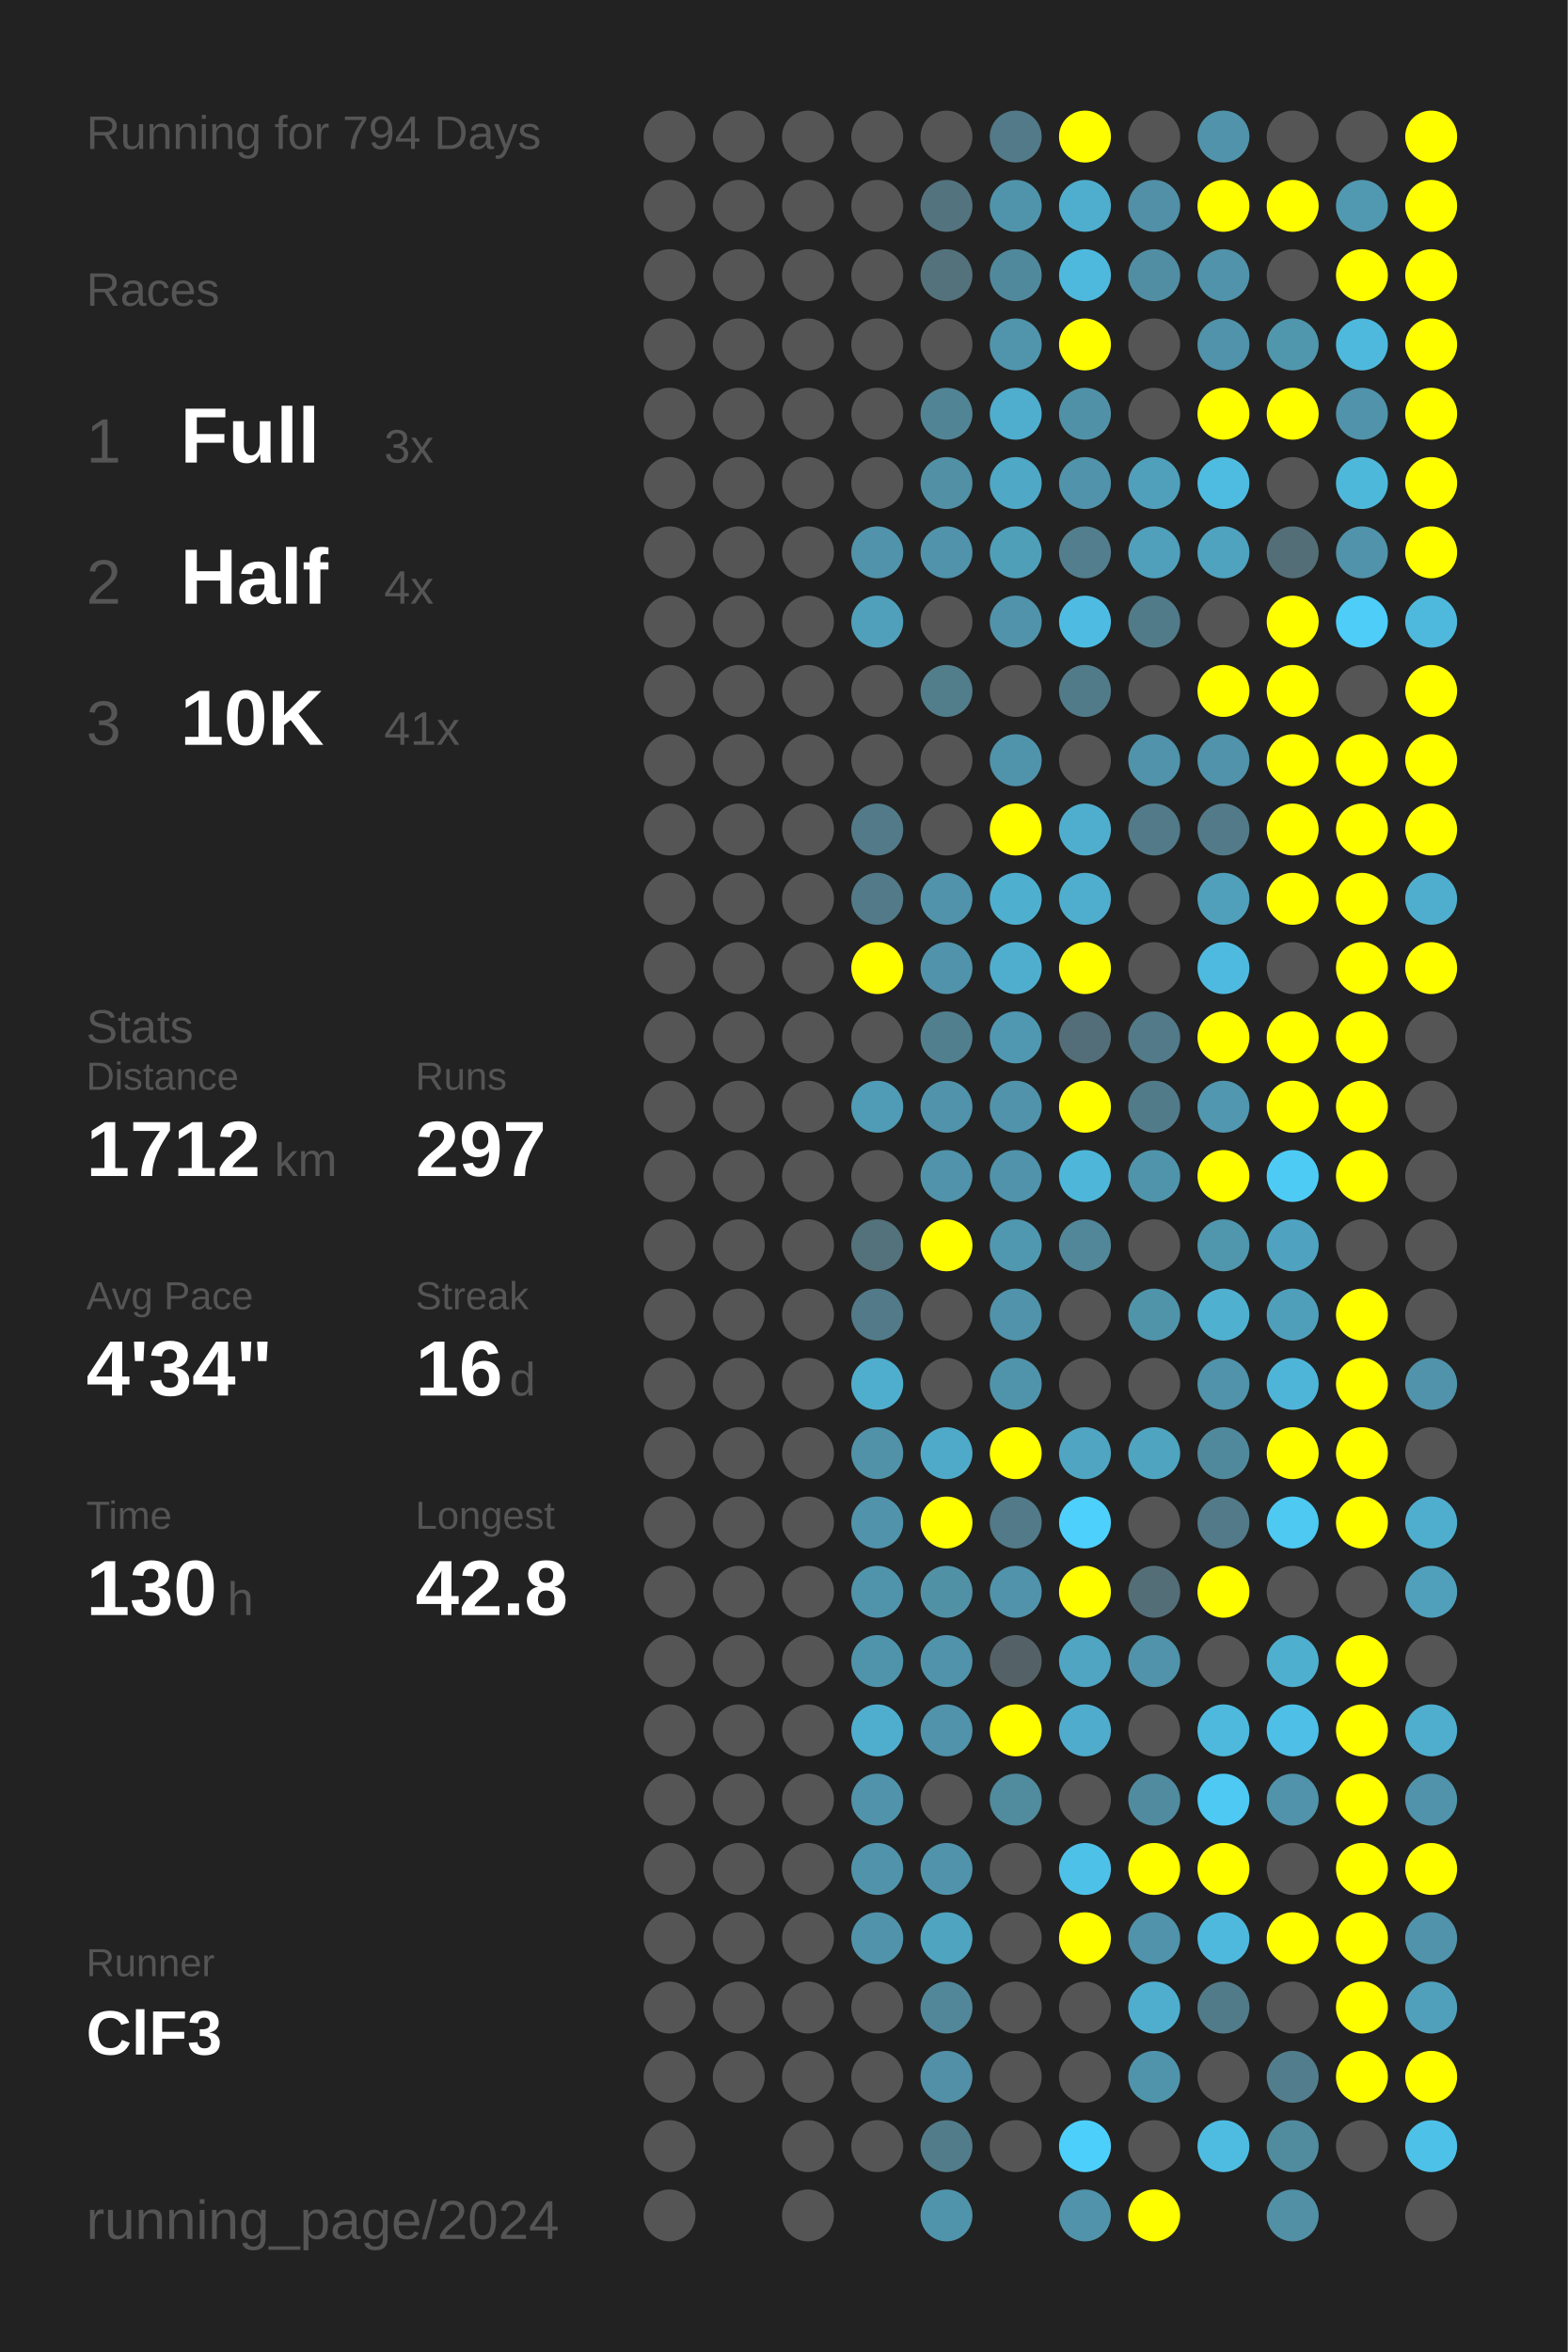
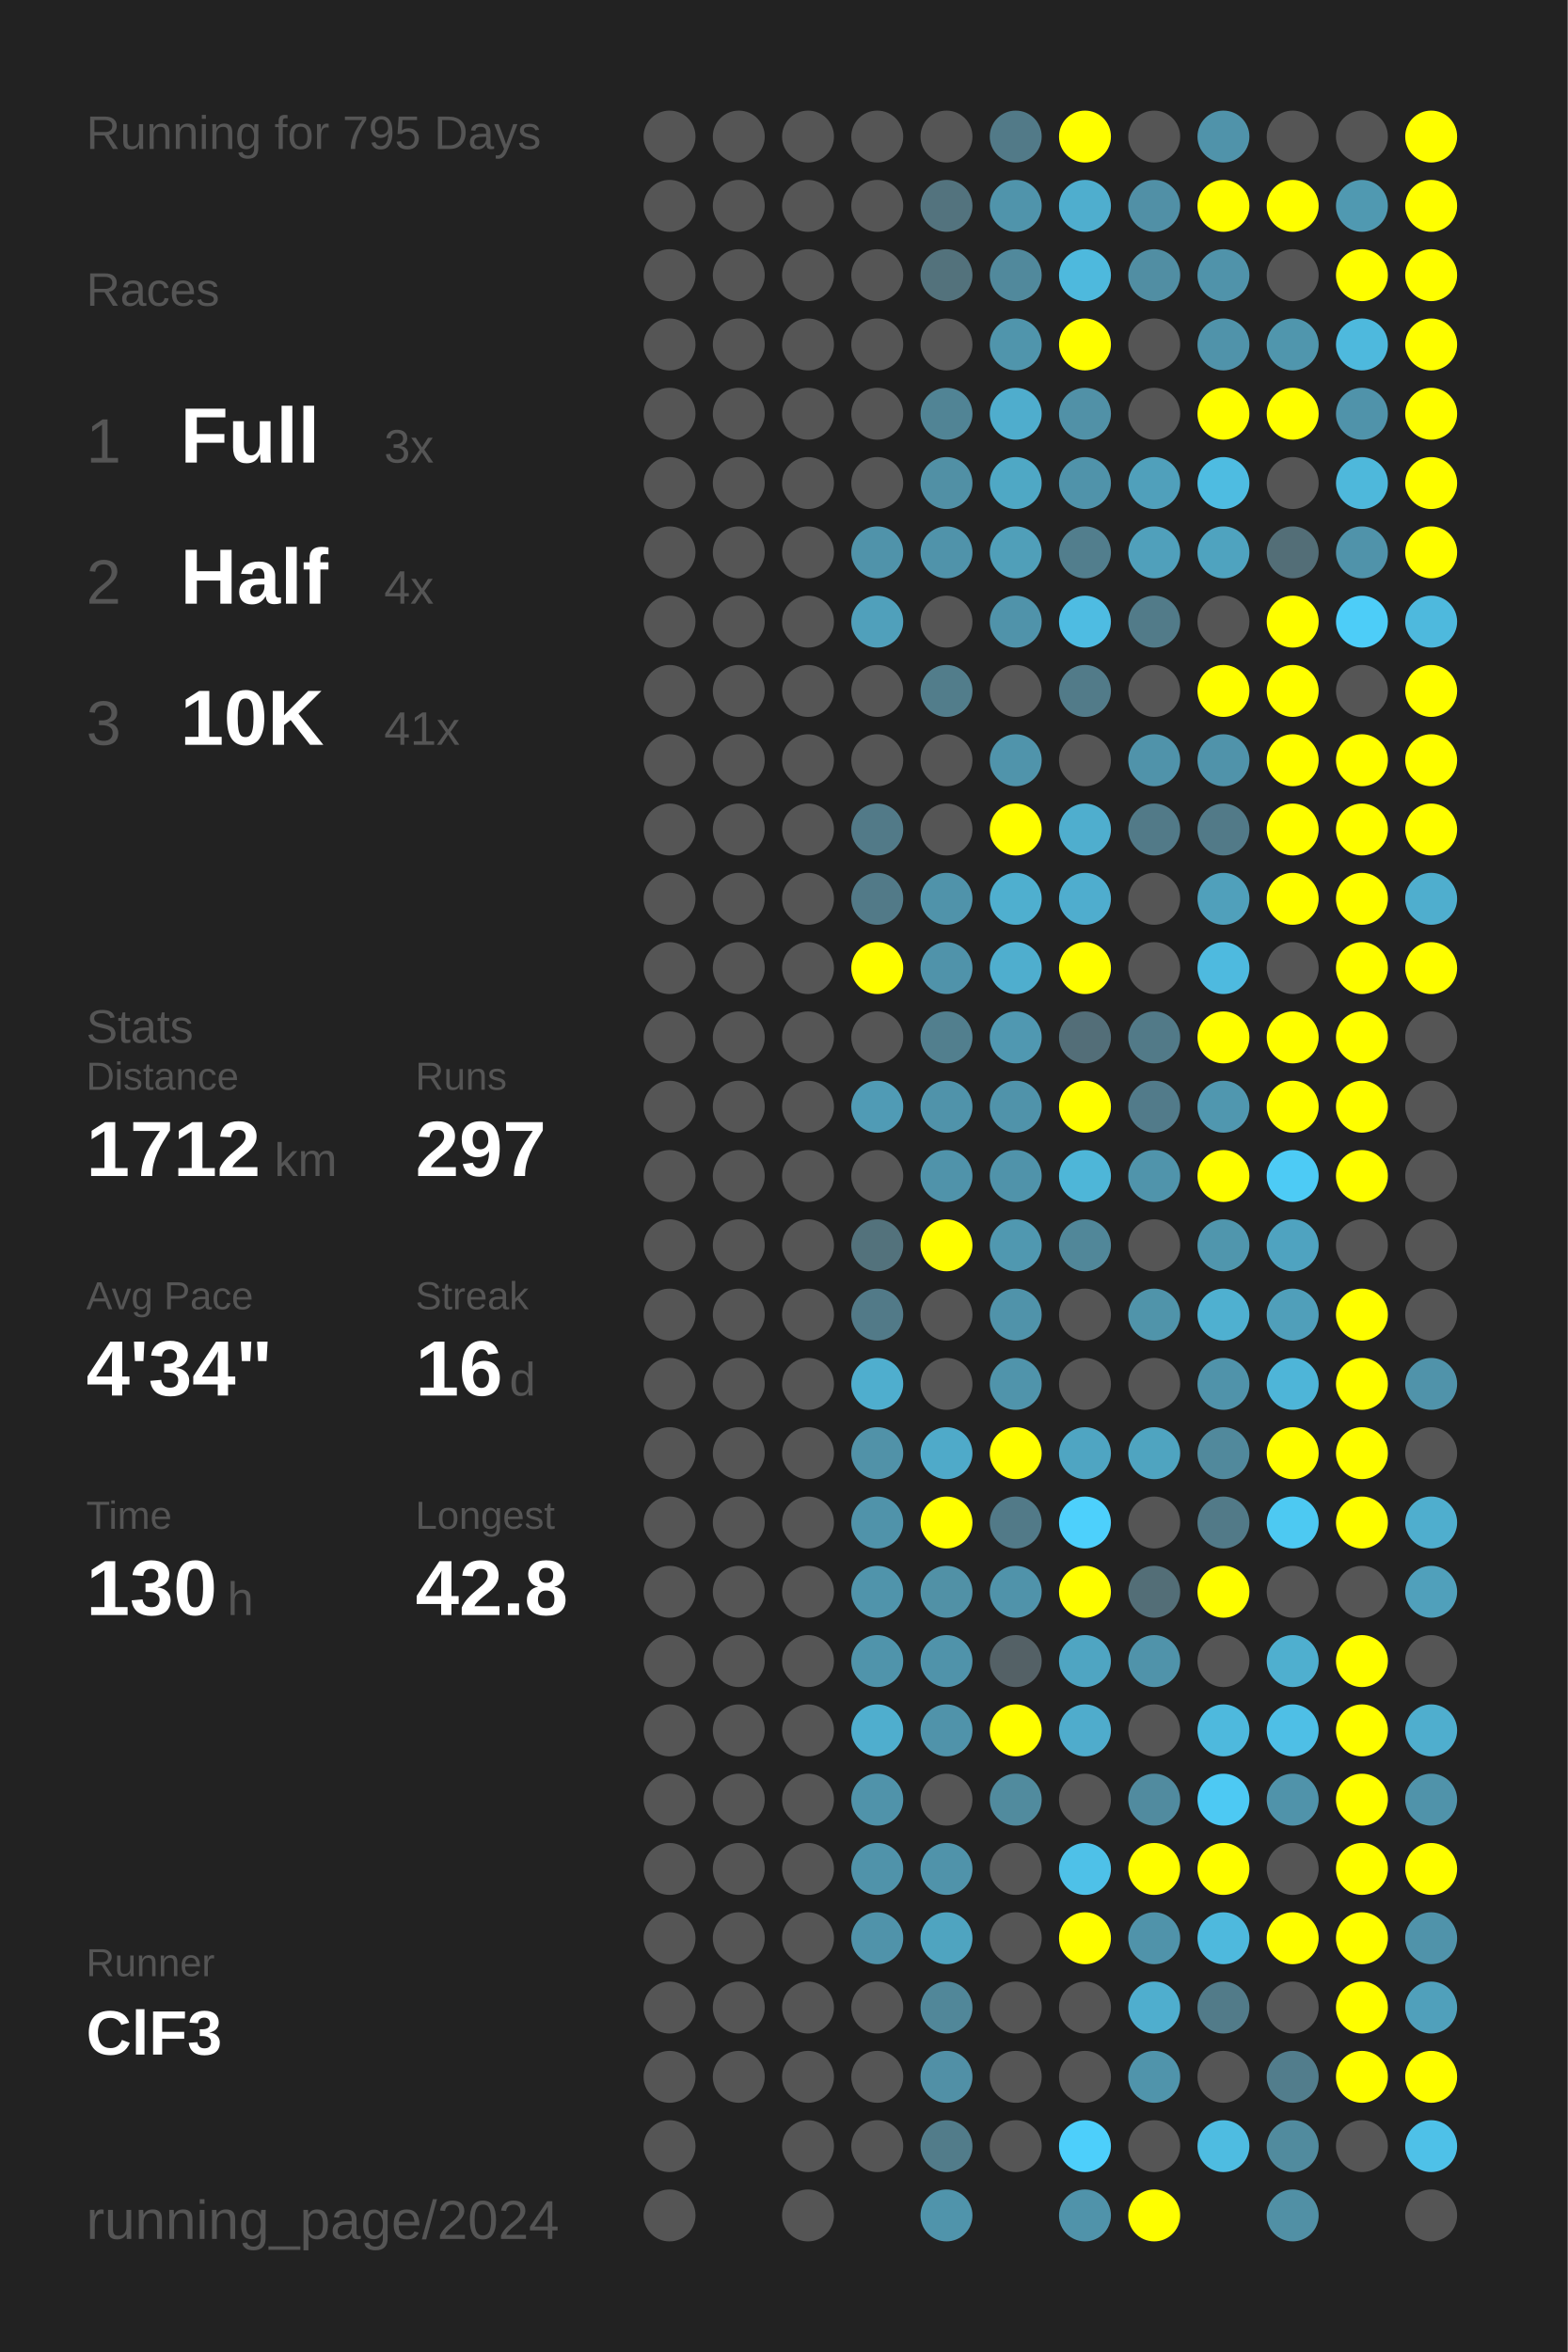
<svg xmlns="http://www.w3.org/2000/svg" baseProfile="full" height="300mm" version="1.1" viewBox="0,0,200,300" width="200mm">
  <defs />
  <rect fill="#222222" height="300" width="200" x="0" y="0" />
-   <text fill="#555555" style="font-size:6px; font-family:Arial;" x="11" y="19">Running for 794 Days</text>
+   <text fill="#555555" style="font-size:6px; font-family:Arial;" x="11" y="19">Running for 795 Days</text>
  <text fill="#555555" style="font-size:6px; font-family:Arial;" x="11" y="39">Races</text>
  <text fill="#555555" style="font-size:8px; font-family:Arial;" x="11" y="59">1</text>
  <text fill="#FFFFFF" style="font-size:10px; font-family:Arial; font-weight:bold;" x="23" y="59">Full</text>
  <text fill="#555555" style="font-size:6px; font-family:Arial;" x="49" y="59">3x</text>
  <text fill="#555555" style="font-size:8px; font-family:Arial;" x="11" y="77">2</text>
  <text fill="#FFFFFF" style="font-size:10px; font-family:Arial; font-weight:bold;" x="23" y="77">Half</text>
  <text fill="#555555" style="font-size:6px; font-family:Arial;" x="49" y="77">4x</text>
  <text fill="#555555" style="font-size:8px; font-family:Arial;" x="11" y="95">3</text>
  <text fill="#FFFFFF" style="font-size:10px; font-family:Arial; font-weight:bold;" x="23" y="95">10K</text>
  <text fill="#555555" style="font-size:6px; font-family:Arial;" x="49" y="95">41x</text>
  <text fill="#555555" style="font-size:6px; font-family:Arial;" x="11" y="133">Stats</text>
  <text fill="#555555" style="font-size:5px; font-family:Arial;" x="11" y="139">Distance</text>
  <text fill="#FFFFFF" style="font-size:10px; font-family:Arial; font-weight:bold;" x="11" y="150">1712</text>
  <text fill="#555555" style="font-size:6px; font-family:Arial;" x="35" y="150">km</text>
  <text fill="#555555" style="font-size:5px; font-family:Arial;" x="53" y="139">Runs</text>
  <text fill="#FFFFFF" style="font-size:10px; font-family:Arial; font-weight:bold;" x="53" y="150">297</text>
  <text fill="#555555" style="font-size:5px; font-family:Arial;" x="11" y="167">Avg Pace</text>
  <text fill="#FFFFFF" style="font-size:10px; font-family:Arial; font-weight:bold;" x="11" y="178">4'34"</text>
  <text fill="#555555" style="font-size:5px; font-family:Arial;" x="53" y="167">Streak</text>
  <text fill="#FFFFFF" style="font-size:10px; font-family:Arial; font-weight:bold;" x="53" y="178">16</text>
  <text fill="#555555" style="font-size:6px; font-family:Arial;" x="65" y="178">d</text>
  <text fill="#555555" style="font-size:5px; font-family:Arial;" x="11" y="195">Time</text>
  <text fill="#FFFFFF" style="font-size:10px; font-family:Arial; font-weight:bold;" x="11" y="206">130</text>
  <text fill="#555555" style="font-size:6px; font-family:Arial;" x="29" y="206">h</text>
  <text fill="#555555" style="font-size:5px; font-family:Arial;" x="53" y="195">Longest</text>
  <text fill="#FFFFFF" style="font-size:10px; font-family:Arial; font-weight:bold;" x="53" y="206">42.8</text>
  <text fill="#555555" style="font-size:5px; font-family:Arial;" x="11" y="252.065">Runner</text>
  <text fill="#FFFFFF" style="font-size:8px; font-family:Arial; font-weight:bold;" x="11" y="262.065">ClF3</text>
  <text fill="#555555" style="font-size:7px; font-family:Arial;" x="11" y="285.581">running_page/2024</text>
  <circle cx="85.417" cy="17.419" fill="#555555" r="3.312" />
  <circle cx="85.417" cy="26.258" fill="#555555" r="3.312" />
  <circle cx="85.417" cy="35.097" fill="#555555" r="3.312" />
  <circle cx="85.417" cy="43.935" fill="#555555" r="3.312" />
  <circle cx="85.417" cy="52.774" fill="#555555" r="3.312" />
  <circle cx="85.417" cy="61.613" fill="#555555" r="3.312" />
  <circle cx="85.417" cy="70.452" fill="#555555" r="3.312" />
  <circle cx="85.417" cy="79.29" fill="#555555" r="3.312" />
  <circle cx="85.417" cy="88.129" fill="#555555" r="3.312" />
  <circle cx="85.417" cy="96.968" fill="#555555" r="3.312" />
  <circle cx="85.417" cy="105.806" fill="#555555" r="3.312" />
  <circle cx="85.417" cy="114.645" fill="#555555" r="3.312" />
  <circle cx="85.417" cy="123.484" fill="#555555" r="3.312" />
  <circle cx="85.417" cy="132.323" fill="#555555" r="3.312" />
  <circle cx="85.417" cy="141.161" fill="#555555" r="3.312" />
  <circle cx="85.417" cy="150" fill="#555555" r="3.312" />
  <circle cx="85.417" cy="158.839" fill="#555555" r="3.312" />
  <circle cx="85.417" cy="167.677" fill="#555555" r="3.312" />
  <circle cx="85.417" cy="176.516" fill="#555555" r="3.312" />
  <circle cx="85.417" cy="185.355" fill="#555555" r="3.312" />
  <circle cx="85.417" cy="194.194" fill="#555555" r="3.312" />
  <circle cx="85.417" cy="203.032" fill="#555555" r="3.312" />
  <circle cx="85.417" cy="211.871" fill="#555555" r="3.312" />
  <circle cx="85.417" cy="220.71" fill="#555555" r="3.312" />
  <circle cx="85.417" cy="229.548" fill="#555555" r="3.312" />
  <circle cx="85.417" cy="238.387" fill="#555555" r="3.312" />
  <circle cx="85.417" cy="247.226" fill="#555555" r="3.312" />
  <circle cx="85.417" cy="256.065" fill="#555555" r="3.312" />
  <circle cx="85.417" cy="264.903" fill="#555555" r="3.312" />
  <circle cx="85.417" cy="273.742" fill="#555555" r="3.312" />
  <circle cx="85.417" cy="282.581" fill="#555555" r="3.312" />
  <circle cx="94.25" cy="17.419" fill="#555555" r="3.312" />
  <circle cx="94.25" cy="26.258" fill="#555555" r="3.312" />
  <circle cx="94.25" cy="35.097" fill="#555555" r="3.312" />
  <circle cx="94.25" cy="43.935" fill="#555555" r="3.312" />
  <circle cx="94.25" cy="52.774" fill="#555555" r="3.312" />
  <circle cx="94.25" cy="61.613" fill="#555555" r="3.312" />
  <circle cx="94.25" cy="70.452" fill="#555555" r="3.312" />
  <circle cx="94.25" cy="79.29" fill="#555555" r="3.312" />
  <circle cx="94.25" cy="88.129" fill="#555555" r="3.312" />
  <circle cx="94.25" cy="96.968" fill="#555555" r="3.312" />
  <circle cx="94.25" cy="105.806" fill="#555555" r="3.312" />
  <circle cx="94.25" cy="114.645" fill="#555555" r="3.312" />
  <circle cx="94.25" cy="123.484" fill="#555555" r="3.312" />
  <circle cx="94.25" cy="132.323" fill="#555555" r="3.312" />
  <circle cx="94.25" cy="141.161" fill="#555555" r="3.312" />
  <circle cx="94.25" cy="150" fill="#555555" r="3.312" />
  <circle cx="94.25" cy="158.839" fill="#555555" r="3.312" />
  <circle cx="94.25" cy="167.677" fill="#555555" r="3.312" />
  <circle cx="94.25" cy="176.516" fill="#555555" r="3.312" />
  <circle cx="94.25" cy="185.355" fill="#555555" r="3.312" />
  <circle cx="94.25" cy="194.194" fill="#555555" r="3.312" />
  <circle cx="94.25" cy="203.032" fill="#555555" r="3.312" />
  <circle cx="94.25" cy="211.871" fill="#555555" r="3.312" />
  <circle cx="94.25" cy="220.71" fill="#555555" r="3.312" />
  <circle cx="94.25" cy="229.548" fill="#555555" r="3.312" />
  <circle cx="94.25" cy="238.387" fill="#555555" r="3.312" />
  <circle cx="94.25" cy="247.226" fill="#555555" r="3.312" />
  <circle cx="94.25" cy="256.065" fill="#555555" r="3.312" />
  <circle cx="94.25" cy="264.903" fill="#555555" r="3.312" />
  <circle cx="103.083" cy="17.419" fill="#555555" r="3.312" />
  <circle cx="103.083" cy="26.258" fill="#555555" r="3.312" />
  <circle cx="103.083" cy="35.097" fill="#555555" r="3.312" />
  <circle cx="103.083" cy="43.935" fill="#555555" r="3.312" />
  <circle cx="103.083" cy="52.774" fill="#555555" r="3.312" />
  <circle cx="103.083" cy="61.613" fill="#555555" r="3.312" />
  <circle cx="103.083" cy="70.452" fill="#555555" r="3.312" />
  <circle cx="103.083" cy="79.29" fill="#555555" r="3.312" />
  <circle cx="103.083" cy="88.129" fill="#555555" r="3.312" />
  <circle cx="103.083" cy="96.968" fill="#555555" r="3.312" />
  <circle cx="103.083" cy="105.806" fill="#555555" r="3.312" />
  <circle cx="103.083" cy="114.645" fill="#555555" r="3.312" />
  <circle cx="103.083" cy="123.484" fill="#555555" r="3.312" />
  <circle cx="103.083" cy="132.323" fill="#555555" r="3.312" />
  <circle cx="103.083" cy="141.161" fill="#555555" r="3.312" />
  <circle cx="103.083" cy="150" fill="#555555" r="3.312" />
  <circle cx="103.083" cy="158.839" fill="#555555" r="3.312" />
  <circle cx="103.083" cy="167.677" fill="#555555" r="3.312" />
  <circle cx="103.083" cy="176.516" fill="#555555" r="3.312" />
  <circle cx="103.083" cy="185.355" fill="#555555" r="3.312" />
  <circle cx="103.083" cy="194.194" fill="#555555" r="3.312" />
  <circle cx="103.083" cy="203.032" fill="#555555" r="3.312" />
  <circle cx="103.083" cy="211.871" fill="#555555" r="3.312" />
  <circle cx="103.083" cy="220.71" fill="#555555" r="3.312" />
  <circle cx="103.083" cy="229.548" fill="#555555" r="3.312" />
  <circle cx="103.083" cy="238.387" fill="#555555" r="3.312" />
  <circle cx="103.083" cy="247.226" fill="#555555" r="3.312" />
  <circle cx="103.083" cy="256.065" fill="#555555" r="3.312" />
  <circle cx="103.083" cy="264.903" fill="#555555" r="3.312" />
  <circle cx="103.083" cy="273.742" fill="#555555" r="3.312" />
  <circle cx="103.083" cy="282.581" fill="#555555" r="3.312" />
  <circle cx="111.917" cy="17.419" fill="#555555" r="3.312" />
  <circle cx="111.917" cy="26.258" fill="#555555" r="3.312" />
  <circle cx="111.917" cy="35.097" fill="#555555" r="3.312" />
  <circle cx="111.917" cy="43.935" fill="#555555" r="3.312" />
  <circle cx="111.917" cy="52.774" fill="#555555" r="3.312" />
  <circle cx="111.917" cy="61.613" fill="#555555" r="3.312" />
  <circle cx="111.917" cy="70.452" fill="#5093aa" r="3.312" />
  <circle cx="111.917" cy="79.29" fill="#50a0bb" r="3.312" />
  <circle cx="111.917" cy="88.129" fill="#555555" r="3.312" />
  <circle cx="111.917" cy="96.968" fill="#555555" r="3.312" />
  <circle cx="111.917" cy="105.806" fill="#527a88" r="3.312" />
  <circle cx="111.917" cy="114.645" fill="#527a88" r="3.312" />
  <circle cx="111.917" cy="123.484" fill="#FFFF00" r="3.312" />
  <circle cx="111.917" cy="132.323" fill="#555555" r="3.312" />
  <circle cx="111.917" cy="141.161" fill="#509bb5" r="3.312" />
  <circle cx="111.917" cy="150" fill="#555555" r="3.312" />
  <circle cx="111.917" cy="158.839" fill="#53727c" r="3.312" />
  <circle cx="111.917" cy="167.677" fill="#527a88" r="3.312" />
  <circle cx="111.917" cy="176.516" fill="#4faece" r="3.312" />
  <circle cx="111.917" cy="185.355" fill="#5192a8" r="3.312" />
  <circle cx="111.917" cy="194.194" fill="#5093aa" r="3.312" />
  <circle cx="111.917" cy="203.032" fill="#5094ab" r="3.312" />
  <circle cx="111.917" cy="211.871" fill="#5094ab" r="3.312" />
  <circle cx="111.917" cy="220.71" fill="#4faece" r="3.312" />
  <circle cx="111.917" cy="229.548" fill="#5093aa" r="3.312" />
  <circle cx="111.917" cy="238.387" fill="#5093aa" r="3.312" />
  <circle cx="111.917" cy="247.226" fill="#5093aa" r="3.312" />
  <circle cx="111.917" cy="256.065" fill="#555555" r="3.312" />
  <circle cx="111.917" cy="264.903" fill="#555555" r="3.312" />
  <circle cx="111.917" cy="273.742" fill="#555555" r="3.312" />
  <circle cx="120.75" cy="17.419" fill="#555555" r="3.312" />
  <circle cx="120.75" cy="26.258" fill="#53737e" r="3.312" />
  <circle cx="120.75" cy="35.097" fill="#53727c" r="3.312" />
  <circle cx="120.75" cy="43.935" fill="#555555" r="3.312" />
  <circle cx="120.75" cy="52.774" fill="#518495" r="3.312" />
  <circle cx="120.75" cy="61.613" fill="#5190a5" r="3.312" />
  <circle cx="120.75" cy="70.452" fill="#5093aa" r="3.312" />
  <circle cx="120.75" cy="79.29" fill="#555555" r="3.312" />
  <circle cx="120.75" cy="88.129" fill="#527d8b" r="3.312" />
  <circle cx="120.75" cy="96.968" fill="#555555" r="3.312" />
  <circle cx="120.75" cy="105.806" fill="#555555" r="3.312" />
  <circle cx="120.75" cy="114.645" fill="#5093aa" r="3.312" />
  <circle cx="120.75" cy="123.484" fill="#5093aa" r="3.312" />
  <circle cx="120.75" cy="132.323" fill="#527f8e" r="3.312" />
  <circle cx="120.75" cy="141.161" fill="#5093aa" r="3.312" />
  <circle cx="120.75" cy="150" fill="#5093aa" r="3.312" />
  <circle cx="120.75" cy="158.839" fill="#FFFF00" r="3.312" />
  <circle cx="120.75" cy="167.677" fill="#555555" r="3.312" />
  <circle cx="120.75" cy="176.516" fill="#555555" r="3.312" />
  <circle cx="120.75" cy="185.355" fill="#4faac9" r="3.312" />
  <circle cx="120.75" cy="194.194" fill="#FFFF00" r="3.312" />
  <circle cx="120.75" cy="203.032" fill="#5191a6" r="3.312" />
  <circle cx="120.75" cy="211.871" fill="#5093aa" r="3.312" />
  <circle cx="120.75" cy="220.71" fill="#5093aa" r="3.312" />
  <circle cx="120.75" cy="229.548" fill="#555555" r="3.312" />
  <circle cx="120.75" cy="238.387" fill="#5093aa" r="3.312" />
  <circle cx="120.75" cy="247.226" fill="#4fa4c0" r="3.312" />
  <circle cx="120.75" cy="256.065" fill="#518799" r="3.312" />
  <circle cx="120.75" cy="264.903" fill="#5190a6" r="3.312" />
  <circle cx="120.75" cy="273.742" fill="#527c8a" r="3.312" />
  <circle cx="120.75" cy="282.581" fill="#5094ab" r="3.312" />
  <circle cx="129.583" cy="17.419" fill="#527a88" r="3.312" />
  <circle cx="129.583" cy="26.258" fill="#5094ab" r="3.312" />
  <circle cx="129.583" cy="35.097" fill="#51899c" r="3.312" />
  <circle cx="129.583" cy="43.935" fill="#5095ac" r="3.312" />
  <circle cx="129.583" cy="52.774" fill="#4fadcd" r="3.312" />
  <circle cx="129.583" cy="61.613" fill="#4fa8c5" r="3.312" />
  <circle cx="129.583" cy="70.452" fill="#509fb9" r="3.312" />
  <circle cx="129.583" cy="79.29" fill="#5093aa" r="3.312" />
  <circle cx="129.583" cy="88.129" fill="#555555" r="3.312" />
  <circle cx="129.583" cy="96.968" fill="#5094ab" r="3.312" />
  <circle cx="129.583" cy="105.806" fill="#FFFF00" r="3.312" />
  <circle cx="129.583" cy="114.645" fill="#4fafcf" r="3.312" />
  <circle cx="129.583" cy="123.484" fill="#4faece" r="3.312" />
  <circle cx="129.583" cy="132.323" fill="#5098b1" r="3.312" />
  <circle cx="129.583" cy="141.161" fill="#5093aa" r="3.312" />
  <circle cx="129.583" cy="150" fill="#5093aa" r="3.312" />
  <circle cx="129.583" cy="158.839" fill="#5098b0" r="3.312" />
  <circle cx="129.583" cy="167.677" fill="#5093aa" r="3.312" />
  <circle cx="129.583" cy="176.516" fill="#5094ab" r="3.312" />
  <circle cx="129.583" cy="185.355" fill="#FFFF00" r="3.312" />
  <circle cx="129.583" cy="194.194" fill="#527a88" r="3.312" />
  <circle cx="129.583" cy="203.032" fill="#5093aa" r="3.312" />
  <circle cx="129.583" cy="211.871" fill="#546166" r="3.312" />
  <circle cx="129.583" cy="220.71" fill="#FFFF00" r="3.312" />
  <circle cx="129.583" cy="229.548" fill="#518b9e" r="3.312" />
  <circle cx="129.583" cy="238.387" fill="#555555" r="3.312" />
  <circle cx="129.583" cy="247.226" fill="#555555" r="3.312" />
  <circle cx="129.583" cy="256.065" fill="#555555" r="3.312" />
  <circle cx="129.583" cy="264.903" fill="#555555" r="3.312" />
  <circle cx="129.583" cy="273.742" fill="#555555" r="3.312" />
  <circle cx="138.417" cy="17.419" fill="#FFFF00" r="3.312" />
  <circle cx="138.417" cy="26.258" fill="#4faece" r="3.312" />
  <circle cx="138.417" cy="35.097" fill="#4eb9dd" r="3.312" />
  <circle cx="138.417" cy="43.935" fill="#FFFF00" r="3.312" />
  <circle cx="138.417" cy="52.774" fill="#5191a7" r="3.312" />
  <circle cx="138.417" cy="61.613" fill="#5093aa" r="3.312" />
  <circle cx="138.417" cy="70.452" fill="#527e8d" r="3.312" />
  <circle cx="138.417" cy="79.29" fill="#4ebce2" r="3.312" />
  <circle cx="138.417" cy="88.129" fill="#527b89" r="3.312" />
  <circle cx="138.417" cy="96.968" fill="#555555" r="3.312" />
  <circle cx="138.417" cy="105.806" fill="#4faece" r="3.312" />
  <circle cx="138.417" cy="114.645" fill="#4fadce" r="3.312" />
  <circle cx="138.417" cy="123.484" fill="#FFFF00" r="3.312" />
  <circle cx="138.417" cy="132.323" fill="#536e78" r="3.312" />
  <circle cx="138.417" cy="141.161" fill="#FFFF00" r="3.312" />
  <circle cx="138.417" cy="150" fill="#4eb6d8" r="3.312" />
  <circle cx="138.417" cy="158.839" fill="#518799" r="3.312" />
  <circle cx="138.417" cy="167.677" fill="#555555" r="3.312" />
  <circle cx="138.417" cy="176.516" fill="#555555" r="3.312" />
  <circle cx="138.417" cy="185.355" fill="#4fa5c2" r="3.312" />
  <circle cx="138.417" cy="194.194" fill="#4dd0fc" r="3.312" />
  <circle cx="138.417" cy="203.032" fill="#FFFF00" r="3.312" />
  <circle cx="138.417" cy="211.871" fill="#4fa5c2" r="3.312" />
  <circle cx="138.417" cy="220.71" fill="#4faccc" r="3.312" />
  <circle cx="138.417" cy="229.548" fill="#555555" r="3.312" />
  <circle cx="138.417" cy="238.387" fill="#4ec1e8" r="3.312" />
  <circle cx="138.417" cy="247.226" fill="#FFFF00" r="3.312" />
  <circle cx="138.417" cy="256.065" fill="#555555" r="3.312" />
  <circle cx="138.417" cy="264.903" fill="#555555" r="3.312" />
  <circle cx="138.417" cy="273.742" fill="#4dcffb" r="3.312" />
  <circle cx="138.417" cy="282.581" fill="#5093aa" r="3.312" />
  <circle cx="147.25" cy="17.419" fill="#555555" r="3.312" />
  <circle cx="147.25" cy="26.258" fill="#5190a6" r="3.312" />
  <circle cx="147.25" cy="35.097" fill="#518ea3" r="3.312" />
  <circle cx="147.25" cy="43.935" fill="#555555" r="3.312" />
  <circle cx="147.25" cy="52.774" fill="#555555" r="3.312" />
  <circle cx="147.25" cy="61.613" fill="#50a0bb" r="3.312" />
  <circle cx="147.25" cy="70.452" fill="#50a0bb" r="3.312" />
  <circle cx="147.25" cy="79.29" fill="#527b89" r="3.312" />
  <circle cx="147.25" cy="88.129" fill="#555555" r="3.312" />
  <circle cx="147.25" cy="96.968" fill="#5093aa" r="3.312" />
  <circle cx="147.25" cy="105.806" fill="#527a88" r="3.312" />
  <circle cx="147.25" cy="114.645" fill="#555555" r="3.312" />
  <circle cx="147.25" cy="123.484" fill="#555555" r="3.312" />
  <circle cx="147.25" cy="132.323" fill="#527a88" r="3.312" />
  <circle cx="147.25" cy="141.161" fill="#527b8a" r="3.312" />
  <circle cx="147.25" cy="150" fill="#5094ab" r="3.312" />
  <circle cx="147.25" cy="158.839" fill="#555555" r="3.312" />
  <circle cx="147.25" cy="167.677" fill="#5094aa" r="3.312" />
  <circle cx="147.25" cy="176.516" fill="#555555" r="3.312" />
  <circle cx="147.25" cy="185.355" fill="#4fa4c0" r="3.312" />
  <circle cx="147.25" cy="194.194" fill="#555555" r="3.312" />
  <circle cx="147.25" cy="203.032" fill="#536e77" r="3.312" />
  <circle cx="147.25" cy="211.871" fill="#5093aa" r="3.312" />
  <circle cx="147.25" cy="220.71" fill="#555555" r="3.312" />
  <circle cx="147.25" cy="229.548" fill="#518b9f" r="3.312" />
  <circle cx="147.25" cy="238.387" fill="#FFFF00" r="3.312" />
  <circle cx="147.25" cy="247.226" fill="#5093aa" r="3.312" />
  <circle cx="147.25" cy="256.065" fill="#4faece" r="3.312" />
  <circle cx="147.25" cy="264.903" fill="#5094ab" r="3.312" />
  <circle cx="147.25" cy="273.742" fill="#555555" r="3.312" />
  <circle cx="147.25" cy="282.581" fill="#FFFF00" r="3.312" />
  <circle cx="156.083" cy="17.419" fill="#5093aa" r="3.312" />
  <circle cx="156.083" cy="26.258" fill="#FFFF00" r="3.312" />
  <circle cx="156.083" cy="35.097" fill="#5093aa" r="3.312" />
  <circle cx="156.083" cy="43.935" fill="#5093aa" r="3.312" />
  <circle cx="156.083" cy="52.774" fill="#FFFF00" r="3.312" />
  <circle cx="156.083" cy="61.613" fill="#4ebce1" r="3.312" />
  <circle cx="156.083" cy="70.452" fill="#4fa3bf" r="3.312" />
  <circle cx="156.083" cy="79.29" fill="#555555" r="3.312" />
  <circle cx="156.083" cy="88.129" fill="#FFFF00" r="3.312" />
  <circle cx="156.083" cy="96.968" fill="#5093aa" r="3.312" />
  <circle cx="156.083" cy="105.806" fill="#527a88" r="3.312" />
  <circle cx="156.083" cy="114.645" fill="#50a0bb" r="3.312" />
  <circle cx="156.083" cy="123.484" fill="#4ebadf" r="3.312" />
  <circle cx="156.083" cy="132.323" fill="#FFFF00" r="3.312" />
  <circle cx="156.083" cy="141.161" fill="#5097af" r="3.312" />
  <circle cx="156.083" cy="150" fill="#FFFF00" r="3.312" />
  <circle cx="156.083" cy="158.839" fill="#5096ad" r="3.312" />
  <circle cx="156.083" cy="167.677" fill="#4fb0d0" r="3.312" />
  <circle cx="156.083" cy="176.516" fill="#5093aa" r="3.312" />
  <circle cx="156.083" cy="185.355" fill="#51899c" r="3.312" />
  <circle cx="156.083" cy="194.194" fill="#527a88" r="3.312" />
  <circle cx="156.083" cy="203.032" fill="#FFFF00" r="3.312" />
  <circle cx="156.083" cy="211.871" fill="#555555" r="3.312" />
  <circle cx="156.083" cy="220.71" fill="#4eb9dd" r="3.312" />
  <circle cx="156.083" cy="229.548" fill="#4dc9f3" r="3.312" />
  <circle cx="156.083" cy="238.387" fill="#FFFF00" r="3.312" />
  <circle cx="156.083" cy="247.226" fill="#4eb9dd" r="3.312" />
  <circle cx="156.083" cy="256.065" fill="#527b89" r="3.312" />
  <circle cx="156.083" cy="264.903" fill="#555555" r="3.312" />
  <circle cx="156.083" cy="273.742" fill="#4ebce1" r="3.312" />
  <circle cx="164.917" cy="17.419" fill="#555555" r="3.312" />
  <circle cx="164.917" cy="26.258" fill="#FFFF00" r="3.312" />
  <circle cx="164.917" cy="35.097" fill="#555555" r="3.312" />
  <circle cx="164.917" cy="43.935" fill="#5096ad" r="3.312" />
  <circle cx="164.917" cy="52.774" fill="#FFFF00" r="3.312" />
  <circle cx="164.917" cy="61.613" fill="#555555" r="3.312" />
  <circle cx="164.917" cy="70.452" fill="#536e77" r="3.312" />
  <circle cx="164.917" cy="79.29" fill="#FFFF00" r="3.312" />
  <circle cx="164.917" cy="88.129" fill="#FFFF00" r="3.312" />
  <circle cx="164.917" cy="96.968" fill="#FFFF00" r="3.312" />
  <circle cx="164.917" cy="105.806" fill="#FFFF00" r="3.312" />
  <circle cx="164.917" cy="114.645" fill="#FFFF00" r="3.312" />
  <circle cx="164.917" cy="123.484" fill="#555555" r="3.312" />
  <circle cx="164.917" cy="132.323" fill="#FFFF00" r="3.312" />
  <circle cx="164.917" cy="141.161" fill="#FFFF00" r="3.312" />
  <circle cx="164.917" cy="150" fill="#4dcbf5" r="3.312" />
  <circle cx="164.917" cy="158.839" fill="#4fa3c0" r="3.312" />
  <circle cx="164.917" cy="167.677" fill="#509fba" r="3.312" />
  <circle cx="164.917" cy="176.516" fill="#4eb5d8" r="3.312" />
  <circle cx="164.917" cy="185.355" fill="#FFFF00" r="3.312" />
  <circle cx="164.917" cy="194.194" fill="#4dc9f2" r="3.312" />
  <circle cx="164.917" cy="203.032" fill="#555555" r="3.312" />
  <circle cx="164.917" cy="211.871" fill="#4fafcf" r="3.312" />
  <circle cx="164.917" cy="220.71" fill="#4ebfe6" r="3.312" />
  <circle cx="164.917" cy="229.548" fill="#5093aa" r="3.312" />
  <circle cx="164.917" cy="238.387" fill="#555555" r="3.312" />
  <circle cx="164.917" cy="247.226" fill="#FFFF00" r="3.312" />
  <circle cx="164.917" cy="256.065" fill="#555555" r="3.312" />
  <circle cx="164.917" cy="264.903" fill="#527d8c" r="3.312" />
  <circle cx="164.917" cy="273.742" fill="#518b9e" r="3.312" />
  <circle cx="164.917" cy="282.581" fill="#5190a5" r="3.312" />
  <circle cx="173.75" cy="17.419" fill="#555555" r="3.312" />
  <circle cx="173.75" cy="26.258" fill="#5099b1" r="3.312" />
  <circle cx="173.75" cy="35.097" fill="#FFFF00" r="3.312" />
  <circle cx="173.75" cy="43.935" fill="#4eb9dd" r="3.312" />
  <circle cx="173.75" cy="52.774" fill="#5093aa" r="3.312" />
  <circle cx="173.75" cy="61.613" fill="#4eb8db" r="3.312" />
  <circle cx="173.75" cy="70.452" fill="#5093aa" r="3.312" />
  <circle cx="173.75" cy="79.29" fill="#4dcdf8" r="3.312" />
  <circle cx="173.75" cy="88.129" fill="#555555" r="3.312" />
  <circle cx="173.75" cy="96.968" fill="#FFFF00" r="3.312" />
  <circle cx="173.75" cy="105.806" fill="#FFFF00" r="3.312" />
  <circle cx="173.75" cy="114.645" fill="#FFFF00" r="3.312" />
  <circle cx="173.75" cy="123.484" fill="#FFFF00" r="3.312" />
  <circle cx="173.75" cy="132.323" fill="#FFFF00" r="3.312" />
  <circle cx="173.75" cy="141.161" fill="#FFFF00" r="3.312" />
  <circle cx="173.75" cy="150" fill="#FFFF00" r="3.312" />
  <circle cx="173.75" cy="158.839" fill="#555555" r="3.312" />
  <circle cx="173.75" cy="167.677" fill="#FFFF00" r="3.312" />
  <circle cx="173.75" cy="176.516" fill="#FFFF00" r="3.312" />
  <circle cx="173.75" cy="185.355" fill="#FFFF00" r="3.312" />
  <circle cx="173.75" cy="194.194" fill="#FFFF00" r="3.312" />
  <circle cx="173.75" cy="203.032" fill="#555555" r="3.312" />
  <circle cx="173.75" cy="211.871" fill="#FFFF00" r="3.312" />
  <circle cx="173.75" cy="220.71" fill="#FFFF00" r="3.312" />
  <circle cx="173.75" cy="229.548" fill="#FFFF00" r="3.312" />
  <circle cx="173.75" cy="238.387" fill="#FFFF00" r="3.312" />
  <circle cx="173.75" cy="247.226" fill="#FFFF00" r="3.312" />
  <circle cx="173.75" cy="256.065" fill="#FFFF00" r="3.312" />
  <circle cx="173.75" cy="264.903" fill="#FFFF00" r="3.312" />
  <circle cx="173.75" cy="273.742" fill="#555555" r="3.312" />
  <circle cx="182.583" cy="17.419" fill="#FFFF00" r="3.312" />
  <circle cx="182.583" cy="26.258" fill="#FFFF00" r="3.312" />
  <circle cx="182.583" cy="35.097" fill="#FFFF00" r="3.312" />
  <circle cx="182.583" cy="43.935" fill="#FFFF00" r="3.312" />
  <circle cx="182.583" cy="52.774" fill="#FFFF00" r="3.312" />
  <circle cx="182.583" cy="61.613" fill="#FFFF00" r="3.312" />
  <circle cx="182.583" cy="70.452" fill="#FFFF00" r="3.312" />
  <circle cx="182.583" cy="79.29" fill="#4eb9dd" r="3.312" />
  <circle cx="182.583" cy="88.129" fill="#FFFF00" r="3.312" />
  <circle cx="182.583" cy="96.968" fill="#FFFF00" r="3.312" />
  <circle cx="182.583" cy="105.806" fill="#FFFF00" r="3.312" />
  <circle cx="182.583" cy="114.645" fill="#4faece" r="3.312" />
  <circle cx="182.583" cy="123.484" fill="#FFFF00" r="3.312" />
  <circle cx="182.583" cy="132.323" fill="#555555" r="3.312" />
  <circle cx="182.583" cy="141.161" fill="#555555" r="3.312" />
  <circle cx="182.583" cy="150" fill="#555555" r="3.312" />
  <circle cx="182.583" cy="158.839" fill="#555555" r="3.312" />
  <circle cx="182.583" cy="167.677" fill="#555555" r="3.312" />
  <circle cx="182.583" cy="176.516" fill="#5093aa" r="3.312" />
  <circle cx="182.583" cy="185.355" fill="#555555" r="3.312" />
  <circle cx="182.583" cy="194.194" fill="#4faece" r="3.312" />
  <circle cx="182.583" cy="203.032" fill="#50a0bb" r="3.312" />
  <circle cx="182.583" cy="211.871" fill="#555555" r="3.312" />
  <circle cx="182.583" cy="220.71" fill="#4faece" r="3.312" />
  <circle cx="182.583" cy="229.548" fill="#5093aa" r="3.312" />
  <circle cx="182.583" cy="238.387" fill="#FFFF00" r="3.312" />
  <circle cx="182.583" cy="247.226" fill="#5093aa" r="3.312" />
  <circle cx="182.583" cy="256.065" fill="#50a0bb" r="3.312" />
  <circle cx="182.583" cy="264.903" fill="#FFFF00" r="3.312" />
  <circle cx="182.583" cy="273.742" fill="#4ec1e8" r="3.312" />
  <circle cx="182.583" cy="282.581" fill="#555555" r="3.312" />
</svg>
